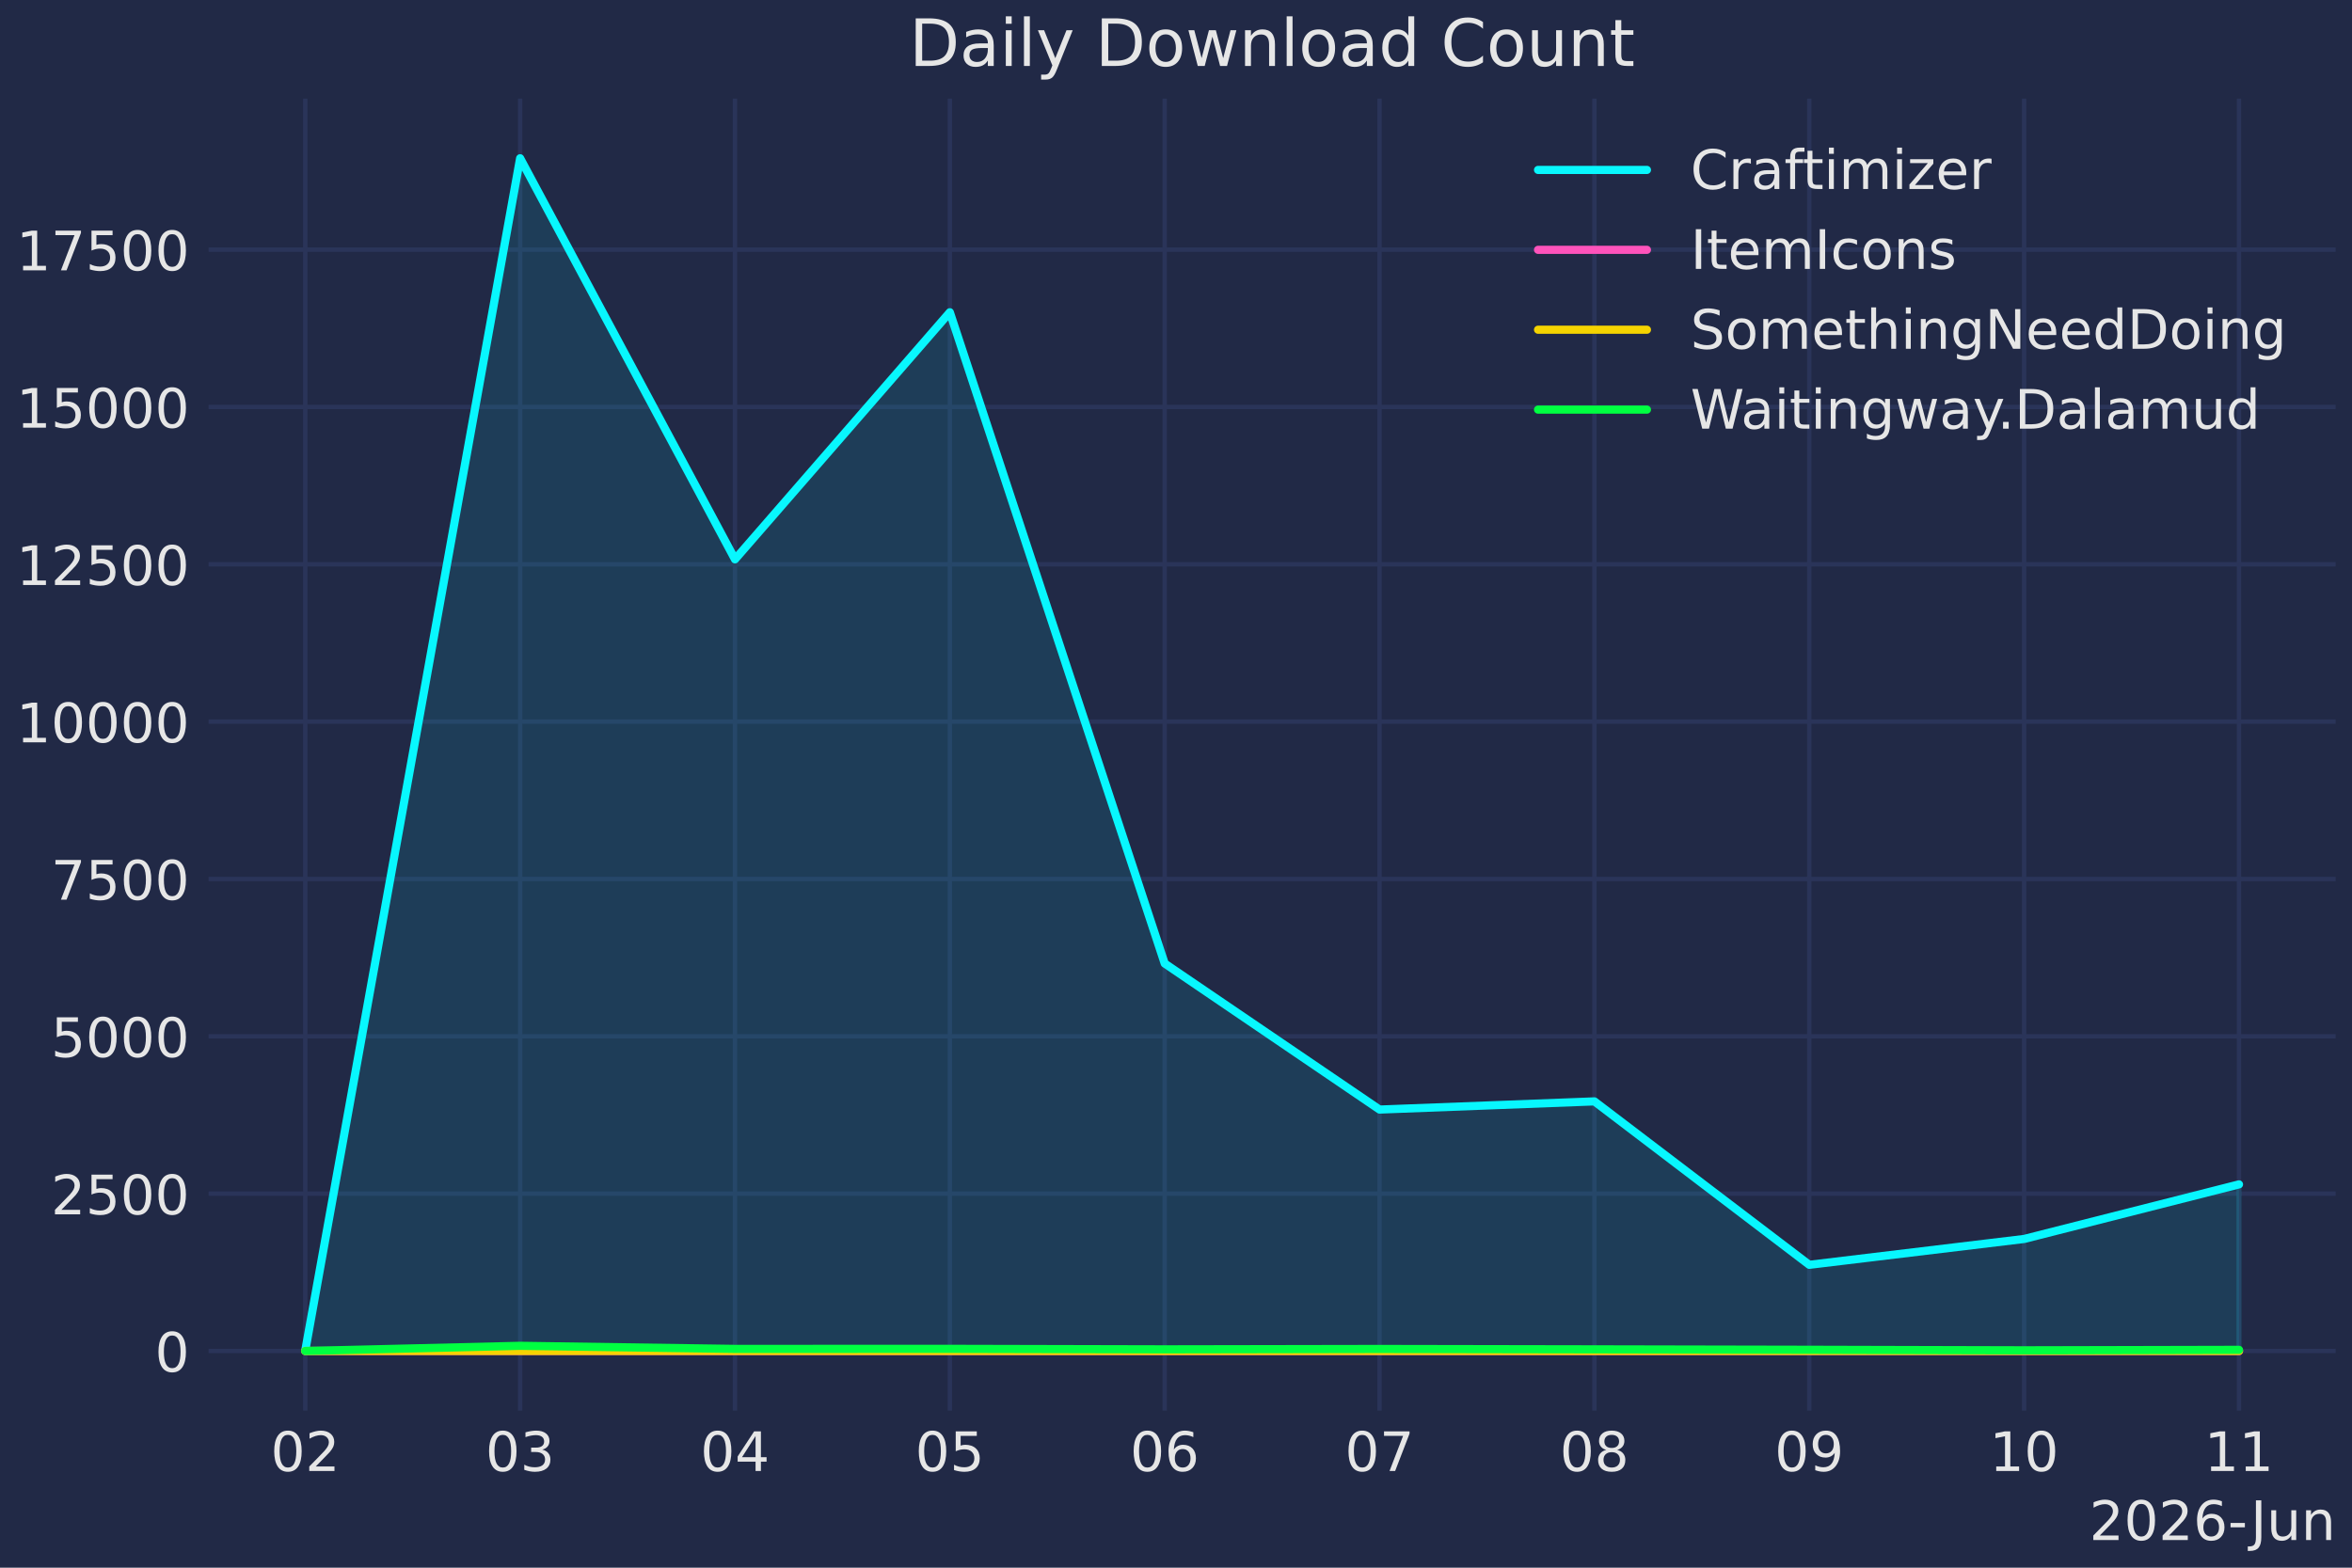
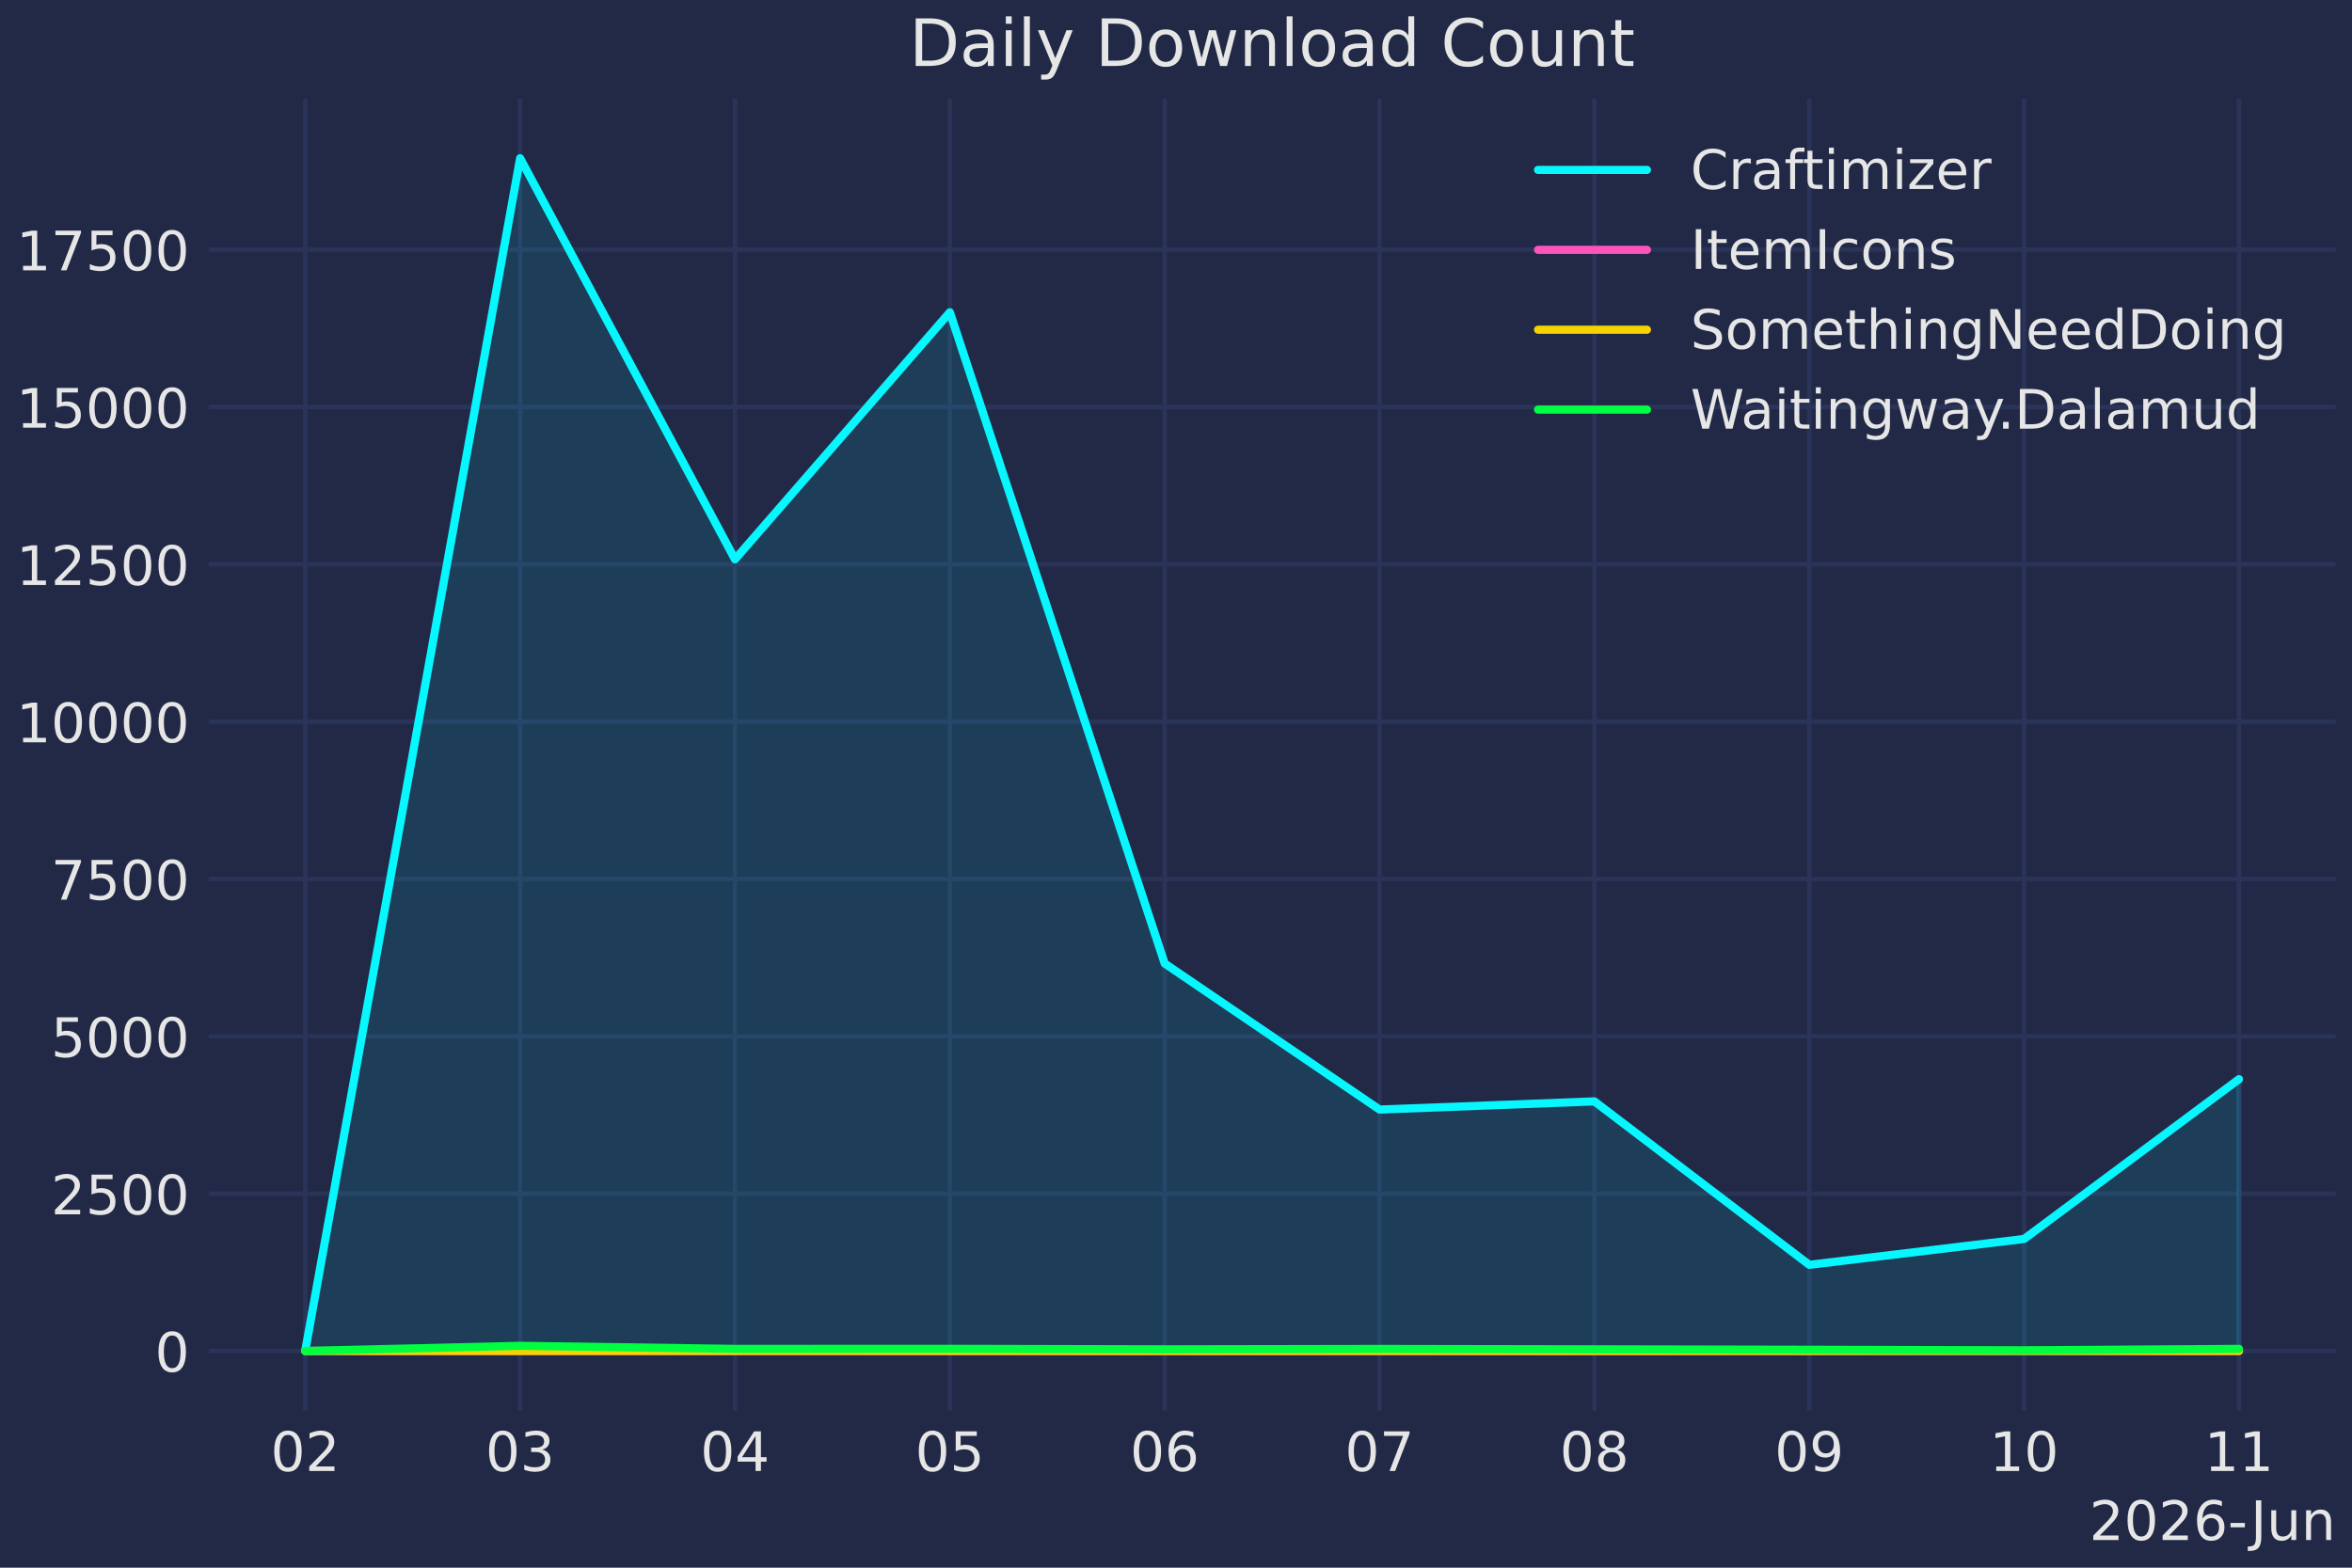
<svg xmlns="http://www.w3.org/2000/svg" xmlns:xlink="http://www.w3.org/1999/xlink" width="432pt" height="288pt" viewBox="0 0 432 288" version="1.1">
  <defs>
    <style type="text/css">*{stroke-linejoin: round; stroke-linecap: butt}</style>
  </defs>
  <g id="figure_1">
    <g id="patch_1">
      <path d="M 0 288  L 432 288  L 432 0  L 0 0  z " style="fill: #212946" />
    </g>
    <g id="axes_1">
      <g id="patch_2">
        <path d="M 38.313 259.144  L 429 259.144  L 429 18.118  L 38.313 18.118  z " style="fill: #212946" />
      </g>
      <g id="matplotlib.axis_1">
        <g id="xtick_1">
          <g id="line2d_1">
            <path d="M 56.071 259.144  L 56.071 18.118  " clip-path="url(#pc22333fd52)" style="fill: none; stroke: #2a3459; stroke-width: 0.8; stroke-linecap: round" />
          </g>
          <g id="line2d_2" />
          <g id="text_1">
            <g style="fill: #e6e6e6" transform="translate(49.70874 270.2419) scale(0.1 -0.1)">
              <defs>
                <path id="DejaVuSans-30" d="M 2034 4250  Q 1547 4250 1301 3770  Q 1056 3291 1056 2328  Q 1056 1369 1301 889  Q 1547 409 2034 409  Q 2525 409 2770 889  Q 3016 1369 3016 2328  Q 3016 3291 2770 3770  Q 2525 4250 2034 4250  z M 2034 4750  Q 2819 4750 3233 4129  Q 3647 3509 3647 2328  Q 3647 1150 3233 529  Q 2819 -91 2034 -91  Q 1250 -91 836 529  Q 422 1150 422 2328  Q 422 3509 836 4129  Q 1250 4750 2034 4750  z " transform="scale(0.015625)" />
                <path id="DejaVuSans-32" d="M 1228 531  L 3431 531  L 3431 0  L 469 0  L 469 531  Q 828 903 1448 1529  Q 2069 2156 2228 2338  Q 2531 2678 2651 2914  Q 2772 3150 2772 3378  Q 2772 3750 2511 3984  Q 2250 4219 1831 4219  Q 1534 4219 1204 4116  Q 875 4013 500 3803  L 500 4441  Q 881 4594 1212 4672  Q 1544 4750 1819 4750  Q 2544 4750 2975 4387  Q 3406 4025 3406 3419  Q 3406 3131 3298 2873  Q 3191 2616 2906 2266  Q 2828 2175 2409 1742  Q 1991 1309 1228 531  z " transform="scale(0.015625)" />
              </defs>
              <use xlink:href="#DejaVuSans-30" />
              <use xlink:href="#DejaVuSans-32" transform="translate(63.62305 0)" />
            </g>
          </g>
        </g>
        <g id="xtick_2">
          <g id="line2d_3">
            <path d="M 95.535 259.144  L 95.535 18.118  " clip-path="url(#pc22333fd52)" style="fill: none; stroke: #2a3459; stroke-width: 0.8; stroke-linecap: round" />
          </g>
          <g id="line2d_4" />
          <g id="text_2">
            <g style="fill: #e6e6e6" transform="translate(89.17208 270.2419) scale(0.1 -0.1)">
              <defs>
                <path id="DejaVuSans-33" d="M 2597 2516  Q 3050 2419 3304 2112  Q 3559 1806 3559 1356  Q 3559 666 3084 287  Q 2609 -91 1734 -91  Q 1441 -91 1130 -33  Q 819 25 488 141  L 488 750  Q 750 597 1062 519  Q 1375 441 1716 441  Q 2309 441 2620 675  Q 2931 909 2931 1356  Q 2931 1769 2642 2001  Q 2353 2234 1838 2234  L 1294 2234  L 1294 2753  L 1863 2753  Q 2328 2753 2575 2939  Q 2822 3125 2822 3475  Q 2822 3834 2567 4026  Q 2313 4219 1838 4219  Q 1578 4219 1281 4162  Q 984 4106 628 3988  L 628 4550  Q 988 4650 1302 4700  Q 1616 4750 1894 4750  Q 2613 4750 3031 4423  Q 3450 4097 3450 3541  Q 3450 3153 3228 2886  Q 3006 2619 2597 2516  z " transform="scale(0.015625)" />
              </defs>
              <use xlink:href="#DejaVuSans-30" />
              <use xlink:href="#DejaVuSans-33" transform="translate(63.62305 0)" />
            </g>
          </g>
        </g>
        <g id="xtick_3">
          <g id="line2d_5">
            <path d="M 134.998 259.144  L 134.998 18.118  " clip-path="url(#pc22333fd52)" style="fill: none; stroke: #2a3459; stroke-width: 0.8; stroke-linecap: round" />
          </g>
          <g id="line2d_6" />
          <g id="text_3">
            <g style="fill: #e6e6e6" transform="translate(128.6354 270.2419) scale(0.1 -0.1)">
              <defs>
                <path id="DejaVuSans-34" d="M 2419 4116  L 825 1625  L 2419 1625  L 2419 4116  z M 2253 4666  L 3047 4666  L 3047 1625  L 3713 1625  L 3713 1100  L 3047 1100  L 3047 0  L 2419 0  L 2419 1100  L 313 1100  L 313 1709  L 2253 4666  z " transform="scale(0.015625)" />
              </defs>
              <use xlink:href="#DejaVuSans-30" />
              <use xlink:href="#DejaVuSans-34" transform="translate(63.62305 0)" />
            </g>
          </g>
        </g>
        <g id="xtick_4">
          <g id="line2d_7">
            <path d="M 174.461 259.144  L 174.461 18.118  " clip-path="url(#pc22333fd52)" style="fill: none; stroke: #2a3459; stroke-width: 0.8; stroke-linecap: round" />
          </g>
          <g id="line2d_8" />
          <g id="text_4">
            <g style="fill: #e6e6e6" transform="translate(168.0987 270.2419) scale(0.1 -0.1)">
              <defs>
                <path id="DejaVuSans-35" d="M 691 4666  L 3169 4666  L 3169 4134  L 1269 4134  L 1269 2991  Q 1406 3038 1543 3061  Q 1681 3084 1819 3084  Q 2600 3084 3056 2656  Q 3513 2228 3513 1497  Q 3513 744 3044 326  Q 2575 -91 1722 -91  Q 1428 -91 1123 -41  Q 819 9 494 109  L 494 744  Q 775 591 1075 516  Q 1375 441 1709 441  Q 2250 441 2565 725  Q 2881 1009 2881 1497  Q 2881 1984 2565 2268  Q 2250 2553 1709 2553  Q 1456 2553 1204 2497  Q 953 2441 691 2322  L 691 4666  z " transform="scale(0.015625)" />
              </defs>
              <use xlink:href="#DejaVuSans-30" />
              <use xlink:href="#DejaVuSans-35" transform="translate(63.62305 0)" />
            </g>
          </g>
        </g>
        <g id="xtick_5">
          <g id="line2d_9">
            <path d="M 213.925 259.144  L 213.925 18.118  " clip-path="url(#pc22333fd52)" style="fill: none; stroke: #2a3459; stroke-width: 0.8; stroke-linecap: round" />
          </g>
          <g id="line2d_10" />
          <g id="text_5">
            <g style="fill: #e6e6e6" transform="translate(207.5621 270.2419) scale(0.1 -0.1)">
              <defs>
                <path id="DejaVuSans-36" d="M 2113 2584  Q 1688 2584 1439 2293  Q 1191 2003 1191 1497  Q 1191 994 1439 701  Q 1688 409 2113 409  Q 2538 409 2786 701  Q 3034 994 3034 1497  Q 3034 2003 2786 2293  Q 2538 2584 2113 2584  z M 3366 4563  L 3366 3988  Q 3128 4100 2886 4159  Q 2644 4219 2406 4219  Q 1781 4219 1451 3797  Q 1122 3375 1075 2522  Q 1259 2794 1537 2939  Q 1816 3084 2150 3084  Q 2853 3084 3261 2657  Q 3669 2231 3669 1497  Q 3669 778 3244 343  Q 2819 -91 2113 -91  Q 1303 -91 875 529  Q 447 1150 447 2328  Q 447 3434 972 4092  Q 1497 4750 2381 4750  Q 2619 4750 2861 4703  Q 3103 4656 3366 4563  z " transform="scale(0.015625)" />
              </defs>
              <use xlink:href="#DejaVuSans-30" />
              <use xlink:href="#DejaVuSans-36" transform="translate(63.62305 0)" />
            </g>
          </g>
        </g>
        <g id="xtick_6">
          <g id="line2d_11">
            <path d="M 253.388 259.144  L 253.388 18.118  " clip-path="url(#pc22333fd52)" style="fill: none; stroke: #2a3459; stroke-width: 0.8; stroke-linecap: round" />
          </g>
          <g id="line2d_12" />
          <g id="text_6">
            <g style="fill: #e6e6e6" transform="translate(247.0254 270.2419) scale(0.1 -0.1)">
              <defs>
                <path id="DejaVuSans-37" d="M 525 4666  L 3525 4666  L 3525 4397  L 1831 0  L 1172 0  L 2766 4134  L 525 4134  L 525 4666  z " transform="scale(0.015625)" />
              </defs>
              <use xlink:href="#DejaVuSans-30" />
              <use xlink:href="#DejaVuSans-37" transform="translate(63.62305 0)" />
            </g>
          </g>
        </g>
        <g id="xtick_7">
          <g id="line2d_13">
            <path d="M 292.851 259.144  L 292.851 18.118  " clip-path="url(#pc22333fd52)" style="fill: none; stroke: #2a3459; stroke-width: 0.8; stroke-linecap: round" />
          </g>
          <g id="line2d_14" />
          <g id="text_7">
            <g style="fill: #e6e6e6" transform="translate(286.4888 270.2419) scale(0.1 -0.1)">
              <defs>
                <path id="DejaVuSans-38" d="M 2034 2216  Q 1584 2216 1326 1975  Q 1069 1734 1069 1313  Q 1069 891 1326 650  Q 1584 409 2034 409  Q 2484 409 2743 651  Q 3003 894 3003 1313  Q 3003 1734 2745 1975  Q 2488 2216 2034 2216  z M 1403 2484  Q 997 2584 770 2862  Q 544 3141 544 3541  Q 544 4100 942 4425  Q 1341 4750 2034 4750  Q 2731 4750 3128 4425  Q 3525 4100 3525 3541  Q 3525 3141 3298 2862  Q 3072 2584 2669 2484  Q 3125 2378 3379 2068  Q 3634 1759 3634 1313  Q 3634 634 3220 271  Q 2806 -91 2034 -91  Q 1263 -91 848 271  Q 434 634 434 1313  Q 434 1759 690 2068  Q 947 2378 1403 2484  z M 1172 3481  Q 1172 3119 1398 2916  Q 1625 2713 2034 2713  Q 2441 2713 2670 2916  Q 2900 3119 2900 3481  Q 2900 3844 2670 4047  Q 2441 4250 2034 4250  Q 1625 4250 1398 4047  Q 1172 3844 1172 3481  z " transform="scale(0.015625)" />
              </defs>
              <use xlink:href="#DejaVuSans-30" />
              <use xlink:href="#DejaVuSans-38" transform="translate(63.62305 0)" />
            </g>
          </g>
        </g>
        <g id="xtick_8">
          <g id="line2d_15">
            <path d="M 332.315 259.144  L 332.315 18.118  " clip-path="url(#pc22333fd52)" style="fill: none; stroke: #2a3459; stroke-width: 0.8; stroke-linecap: round" />
          </g>
          <g id="line2d_16" />
          <g id="text_8">
            <g style="fill: #e6e6e6" transform="translate(325.9521 270.2419) scale(0.1 -0.1)">
              <defs>
                <path id="DejaVuSans-39" d="M 703 97  L 703 672  Q 941 559 1184 500  Q 1428 441 1663 441  Q 2288 441 2617 861  Q 2947 1281 2994 2138  Q 2813 1869 2534 1725  Q 2256 1581 1919 1581  Q 1219 1581 811 2004  Q 403 2428 403 3163  Q 403 3881 828 4315  Q 1253 4750 1959 4750  Q 2769 4750 3195 4129  Q 3622 3509 3622 2328  Q 3622 1225 3098 567  Q 2575 -91 1691 -91  Q 1453 -91 1209 -44  Q 966 3 703 97  z M 1959 2075  Q 2384 2075 2632 2365  Q 2881 2656 2881 3163  Q 2881 3666 2632 3958  Q 2384 4250 1959 4250  Q 1534 4250 1286 3958  Q 1038 3666 1038 3163  Q 1038 2656 1286 2365  Q 1534 2075 1959 2075  z " transform="scale(0.015625)" />
              </defs>
              <use xlink:href="#DejaVuSans-30" />
              <use xlink:href="#DejaVuSans-39" transform="translate(63.62305 0)" />
            </g>
          </g>
        </g>
        <g id="xtick_9">
          <g id="line2d_17">
            <path d="M 371.778 259.144  L 371.778 18.118  " clip-path="url(#pc22333fd52)" style="fill: none; stroke: #2a3459; stroke-width: 0.8; stroke-linecap: round" />
          </g>
          <g id="line2d_18" />
          <g id="text_9">
            <g style="fill: #e6e6e6" transform="translate(365.4154 270.2419) scale(0.1 -0.1)">
              <defs>
                <path id="DejaVuSans-31" d="M 794 531  L 1825 531  L 1825 4091  L 703 3866  L 703 4441  L 1819 4666  L 2450 4666  L 2450 531  L 3481 531  L 3481 0  L 794 0  L 794 531  z " transform="scale(0.015625)" />
              </defs>
              <use xlink:href="#DejaVuSans-31" />
              <use xlink:href="#DejaVuSans-30" transform="translate(63.62305 0)" />
            </g>
          </g>
        </g>
        <g id="xtick_10">
          <g id="line2d_19">
            <path d="M 411.241 259.144  L 411.241 18.118  " clip-path="url(#pc22333fd52)" style="fill: none; stroke: #2a3459; stroke-width: 0.8; stroke-linecap: round" />
          </g>
          <g id="line2d_20" />
          <g id="text_10">
            <g style="fill: #e6e6e6" transform="translate(404.8788 270.2419) scale(0.1 -0.1)">
              <use xlink:href="#DejaVuSans-31" />
              <use xlink:href="#DejaVuSans-31" transform="translate(63.62305 0)" />
            </g>
          </g>
        </g>
        <g id="text_11">
          <g style="fill: #e6e6e6" transform="translate(383.7544 282.9201) scale(0.1 -0.1)">
            <defs>
              <path id="DejaVuSans-2d" d="M 313 2009  L 1997 2009  L 1997 1497  L 313 1497  L 313 2009  z " transform="scale(0.015625)" />
              <path id="DejaVuSans-4a" d="M 628 4666  L 1259 4666  L 1259 325  Q 1259 -519 939 -900  Q 619 -1281 -91 -1281  L -331 -1281  L -331 -750  L -134 -750  Q 284 -750 456 -515  Q 628 -281 628 325  L 628 4666  z " transform="scale(0.015625)" />
              <path id="DejaVuSans-75" d="M 544 1381  L 544 3500  L 1119 3500  L 1119 1403  Q 1119 906 1312 657  Q 1506 409 1894 409  Q 2359 409 2629 706  Q 2900 1003 2900 1516  L 2900 3500  L 3475 3500  L 3475 0  L 2900 0  L 2900 538  Q 2691 219 2414 64  Q 2138 -91 1772 -91  Q 1169 -91 856 284  Q 544 659 544 1381  z M 1991 3584  L 1991 3584  z " transform="scale(0.015625)" />
              <path id="DejaVuSans-6e" d="M 3513 2113  L 3513 0  L 2938 0  L 2938 2094  Q 2938 2591 2744 2837  Q 2550 3084 2163 3084  Q 1697 3084 1428 2787  Q 1159 2491 1159 1978  L 1159 0  L 581 0  L 581 3500  L 1159 3500  L 1159 2956  Q 1366 3272 1645 3428  Q 1925 3584 2291 3584  Q 2894 3584 3203 3211  Q 3513 2838 3513 2113  z " transform="scale(0.015625)" />
            </defs>
            <use xlink:href="#DejaVuSans-32" />
            <use xlink:href="#DejaVuSans-30" transform="translate(63.62305 0)" />
            <use xlink:href="#DejaVuSans-32" transform="translate(127.2461 0)" />
            <use xlink:href="#DejaVuSans-36" transform="translate(190.8691 0)" />
            <use xlink:href="#DejaVuSans-2d" transform="translate(254.4922 0)" />
            <use xlink:href="#DejaVuSans-4a" transform="translate(296.2012 0)" />
            <use xlink:href="#DejaVuSans-75" transform="translate(325.6934 0)" />
            <use xlink:href="#DejaVuSans-6e" transform="translate(389.0723 0)" />
          </g>
        </g>
      </g>
      <g id="matplotlib.axis_2">
        <g id="ytick_1">
          <g id="line2d_21">
            <path d="M 38.313 248.188  L 429 248.188  " clip-path="url(#pc22333fd52)" style="fill: none; stroke: #2a3459; stroke-width: 0.8; stroke-linecap: round" />
          </g>
          <g id="line2d_22" />
          <g id="text_12">
            <g style="fill: #e6e6e6" transform="translate(28.45024 251.987) scale(0.1 -0.1)">
              <use xlink:href="#DejaVuSans-30" />
            </g>
          </g>
        </g>
        <g id="ytick_2">
          <g id="line2d_23">
            <path d="M 38.313 219.284  L 429 219.284  " clip-path="url(#pc22333fd52)" style="fill: none; stroke: #2a3459; stroke-width: 0.8; stroke-linecap: round" />
          </g>
          <g id="line2d_24" />
          <g id="text_13">
            <g style="fill: #e6e6e6" transform="translate(9.36274 223.0833) scale(0.1 -0.1)">
              <use xlink:href="#DejaVuSans-32" />
              <use xlink:href="#DejaVuSans-35" transform="translate(63.62305 0)" />
              <use xlink:href="#DejaVuSans-30" transform="translate(127.2461 0)" />
              <use xlink:href="#DejaVuSans-30" transform="translate(190.8691 0)" />
            </g>
          </g>
        </g>
        <g id="ytick_3">
          <g id="line2d_25">
            <path d="M 38.313 190.38  L 429 190.38  " clip-path="url(#pc22333fd52)" style="fill: none; stroke: #2a3459; stroke-width: 0.8; stroke-linecap: round" />
          </g>
          <g id="line2d_26" />
          <g id="text_14">
            <g style="fill: #e6e6e6" transform="translate(9.36274 194.1795) scale(0.1 -0.1)">
              <use xlink:href="#DejaVuSans-35" />
              <use xlink:href="#DejaVuSans-30" transform="translate(63.62305 0)" />
              <use xlink:href="#DejaVuSans-30" transform="translate(127.2461 0)" />
              <use xlink:href="#DejaVuSans-30" transform="translate(190.8691 0)" />
            </g>
          </g>
        </g>
        <g id="ytick_4">
          <g id="line2d_27">
            <path d="M 38.313 161.476  L 429 161.476  " clip-path="url(#pc22333fd52)" style="fill: none; stroke: #2a3459; stroke-width: 0.8; stroke-linecap: round" />
          </g>
          <g id="line2d_28" />
          <g id="text_15">
            <g style="fill: #e6e6e6" transform="translate(9.36274 165.2757) scale(0.1 -0.1)">
              <use xlink:href="#DejaVuSans-37" />
              <use xlink:href="#DejaVuSans-35" transform="translate(63.62305 0)" />
              <use xlink:href="#DejaVuSans-30" transform="translate(127.2461 0)" />
              <use xlink:href="#DejaVuSans-30" transform="translate(190.8691 0)" />
            </g>
          </g>
        </g>
        <g id="ytick_5">
          <g id="line2d_29">
            <path d="M 38.313 132.573  L 429 132.573  " clip-path="url(#pc22333fd52)" style="fill: none; stroke: #2a3459; stroke-width: 0.8; stroke-linecap: round" />
          </g>
          <g id="line2d_30" />
          <g id="text_16">
            <g style="fill: #e6e6e6" transform="translate(3.00024 136.3719) scale(0.1 -0.1)">
              <use xlink:href="#DejaVuSans-31" />
              <use xlink:href="#DejaVuSans-30" transform="translate(63.62305 0)" />
              <use xlink:href="#DejaVuSans-30" transform="translate(127.2461 0)" />
              <use xlink:href="#DejaVuSans-30" transform="translate(190.8691 0)" />
              <use xlink:href="#DejaVuSans-30" transform="translate(254.4922 0)" />
            </g>
          </g>
        </g>
        <g id="ytick_6">
          <g id="line2d_31">
            <path d="M 38.313 103.669  L 429 103.669  " clip-path="url(#pc22333fd52)" style="fill: none; stroke: #2a3459; stroke-width: 0.8; stroke-linecap: round" />
          </g>
          <g id="line2d_32" />
          <g id="text_17">
            <g style="fill: #e6e6e6" transform="translate(3.00024 107.4681) scale(0.1 -0.1)">
              <use xlink:href="#DejaVuSans-31" />
              <use xlink:href="#DejaVuSans-32" transform="translate(63.62305 0)" />
              <use xlink:href="#DejaVuSans-35" transform="translate(127.2461 0)" />
              <use xlink:href="#DejaVuSans-30" transform="translate(190.8691 0)" />
              <use xlink:href="#DejaVuSans-30" transform="translate(254.4922 0)" />
            </g>
          </g>
        </g>
        <g id="ytick_7">
          <g id="line2d_33">
            <path d="M 38.313 74.765  L 429 74.765  " clip-path="url(#pc22333fd52)" style="fill: none; stroke: #2a3459; stroke-width: 0.8; stroke-linecap: round" />
          </g>
          <g id="line2d_34" />
          <g id="text_18">
            <g style="fill: #e6e6e6" transform="translate(3.00024 78.56437) scale(0.1 -0.1)">
              <use xlink:href="#DejaVuSans-31" />
              <use xlink:href="#DejaVuSans-35" transform="translate(63.62305 0)" />
              <use xlink:href="#DejaVuSans-30" transform="translate(127.2461 0)" />
              <use xlink:href="#DejaVuSans-30" transform="translate(190.8691 0)" />
              <use xlink:href="#DejaVuSans-30" transform="translate(254.4922 0)" />
            </g>
          </g>
        </g>
        <g id="ytick_8">
          <g id="line2d_35">
            <path d="M 38.313 45.861  L 429 45.861  " clip-path="url(#pc22333fd52)" style="fill: none; stroke: #2a3459; stroke-width: 0.8; stroke-linecap: round" />
          </g>
          <g id="line2d_36" />
          <g id="text_19">
            <g style="fill: #e6e6e6" transform="translate(3.00024 49.66059) scale(0.1 -0.1)">
              <use xlink:href="#DejaVuSans-31" />
              <use xlink:href="#DejaVuSans-37" transform="translate(63.62305 0)" />
              <use xlink:href="#DejaVuSans-35" transform="translate(127.2461 0)" />
              <use xlink:href="#DejaVuSans-30" transform="translate(190.8691 0)" />
              <use xlink:href="#DejaVuSans-30" transform="translate(254.4922 0)" />
            </g>
          </g>
        </g>
      </g>
      <g id="FillBetweenPolyCollection_1">
        <defs>
-           <path id="m5503ad4de9" d="M 56.071 -39.812  L 56.071 -39.893  L 95.535 -258.926  L 134.998 -185.244  L 174.461 -230.635  L 213.925 -110.996  L 253.388 -84.162  L 292.851 -85.665  L 332.315 -55.64  L 371.778 -60.392  L 411.241 -70.415  L 411.241 -39.812  L 411.241 -39.812  L 371.778 -39.812  L 332.315 -39.812  L 292.851 -39.812  L 253.388 -39.812  L 213.925 -39.812  L 174.461 -39.812  L 134.998 -39.812  L 95.535 -39.812  L 56.071 -39.812  z " style="stroke: #08f7fe; stroke-opacity: 0.1" />
+           <path id="mf032580e00" d="M 56.071 -39.812  L 56.071 -39.893  L 95.535 -258.926  L 134.998 -185.244  L 174.461 -230.635  L 213.925 -110.996  L 253.388 -84.162  L 292.851 -85.665  L 332.315 -55.64  L 371.778 -60.392  L 411.241 -89.746  L 411.241 -39.812  L 411.241 -39.812  L 371.778 -39.812  L 332.315 -39.812  L 292.851 -39.812  L 253.388 -39.812  L 213.925 -39.812  L 174.461 -39.812  L 134.998 -39.812  L 95.535 -39.812  L 56.071 -39.812  z " style="stroke: #08f7fe; stroke-opacity: 0.1" />
        </defs>
        <g clip-path="url(#pc22333fd52)">
-           <use xlink:href="#m5503ad4de9" x="0" y="288" style="fill: #08f7fe; fill-opacity: 0.1; stroke: #08f7fe; stroke-opacity: 0.1" />
+           <use xlink:href="#mf032580e00" x="0" y="288" style="fill: #08f7fe; fill-opacity: 0.1; stroke: #08f7fe; stroke-opacity: 0.1" />
        </g>
      </g>
      <g id="FillBetweenPolyCollection_2">
        <defs>
          <path id="me34f52e682" d="M 56.071 -39.812  L 56.071 -39.812  L 95.535 -39.812  L 134.998 -39.812  L 174.461 -39.812  L 213.925 -39.812  L 253.388 -39.812  L 292.851 -39.812  L 332.315 -39.812  L 371.778 -39.812  L 411.241 -39.812  L 411.241 -39.812  L 411.241 -39.812  L 371.778 -39.812  L 332.315 -39.812  L 292.851 -39.812  L 253.388 -39.812  L 213.925 -39.812  L 174.461 -39.812  L 134.998 -39.812  L 95.535 -39.812  L 56.071 -39.812  z " style="stroke: #fe53bb; stroke-opacity: 0.1" />
        </defs>
        <g clip-path="url(#pc22333fd52)">
          <use xlink:href="#me34f52e682" x="0" y="288" style="fill: #fe53bb; fill-opacity: 0.1; stroke: #fe53bb; stroke-opacity: 0.1" />
        </g>
      </g>
      <g id="FillBetweenPolyCollection_3">
        <defs>
          <path id="m6f2feebcde" d="M 56.071 -39.812  L 56.071 -39.812  L 95.535 -39.812  L 134.998 -39.812  L 174.461 -39.812  L 213.925 -39.812  L 253.388 -39.812  L 292.851 -39.812  L 332.315 -39.812  L 371.778 -39.812  L 411.241 -39.812  L 411.241 -39.812  L 411.241 -39.812  L 371.778 -39.812  L 332.315 -39.812  L 292.851 -39.812  L 253.388 -39.812  L 213.925 -39.812  L 174.461 -39.812  L 134.998 -39.812  L 95.535 -39.812  L 56.071 -39.812  z " style="stroke: #f5d300; stroke-opacity: 0.1" />
        </defs>
        <g clip-path="url(#pc22333fd52)">
          <use xlink:href="#m6f2feebcde" x="0" y="288" style="fill: #f5d300; fill-opacity: 0.1; stroke: #f5d300; stroke-opacity: 0.1" />
        </g>
      </g>
      <g id="FillBetweenPolyCollection_4">
        <defs>
-           <path id="m5cf40da6b3" d="M 56.071 -39.812  L 56.071 -39.812  L 95.535 -40.76  L 134.998 -40.194  L 174.461 -40.205  L 213.925 -40.113  L 253.388 -40.182  L 292.851 -40.113  L 332.315 -40.032  L 371.778 -39.928  L 411.241 -40.02  L 411.241 -39.812  L 411.241 -39.812  L 371.778 -39.812  L 332.315 -39.812  L 292.851 -39.812  L 253.388 -39.812  L 213.925 -39.812  L 174.461 -39.812  L 134.998 -39.812  L 95.535 -39.812  L 56.071 -39.812  z " style="stroke: #00ff41; stroke-opacity: 0.1" />
+           <path id="m490c491c48" d="M 56.071 -39.812  L 56.071 -39.812  L 95.535 -40.76  L 134.998 -40.194  L 174.461 -40.205  L 213.925 -40.113  L 253.388 -40.182  L 292.851 -40.113  L 332.315 -40.032  L 371.778 -39.928  L 411.241 -40.194  L 411.241 -39.812  L 411.241 -39.812  L 371.778 -39.812  L 332.315 -39.812  L 292.851 -39.812  L 253.388 -39.812  L 213.925 -39.812  L 174.461 -39.812  L 134.998 -39.812  L 95.535 -39.812  L 56.071 -39.812  z " style="stroke: #00ff41; stroke-opacity: 0.1" />
        </defs>
        <g clip-path="url(#pc22333fd52)">
-           <use xlink:href="#m5cf40da6b3" x="0" y="288" style="fill: #00ff41; fill-opacity: 0.1; stroke: #00ff41; stroke-opacity: 0.1" />
+           <use xlink:href="#m490c491c48" x="0" y="288" style="fill: #00ff41; fill-opacity: 0.1; stroke: #00ff41; stroke-opacity: 0.1" />
        </g>
      </g>
      <g id="line2d_37">
-         <path d="M 56.071 248.107  L 95.535 29.074  L 134.998 102.756  L 174.461 57.365  L 213.925 177.004  L 253.388 203.838  L 292.851 202.335  L 332.315 232.36  L 371.778 227.608  L 411.241 217.584  " clip-path="url(#pc22333fd52)" style="fill: none; stroke: #08f7fe; stroke-width: 1.5; stroke-linecap: round" />
+         <path d="M 56.071 248.107  L 95.535 29.074  L 134.998 102.756  L 174.461 57.365  L 213.925 177.004  L 253.388 203.838  L 292.851 202.335  L 332.315 232.36  L 371.778 227.608  L 411.241 198.254  " clip-path="url(#pc22333fd52)" style="fill: none; stroke: #08f7fe; stroke-width: 1.5; stroke-linecap: round" />
      </g>
      <g id="line2d_38">
        <path d="M 56.071 248.188  L 95.535 248.188  L 134.998 248.188  L 174.461 248.188  L 213.925 248.188  L 253.388 248.188  L 292.851 248.188  L 332.315 248.188  L 371.778 248.188  L 411.241 248.188  " clip-path="url(#pc22333fd52)" style="fill: none; stroke: #fe53bb; stroke-width: 1.5; stroke-linecap: round" />
      </g>
      <g id="line2d_39">
        <path d="M 56.071 248.188  L 95.535 248.188  L 134.998 248.188  L 174.461 248.188  L 213.925 248.188  L 253.388 248.188  L 292.851 248.188  L 332.315 248.188  L 371.778 248.188  L 411.241 248.188  " clip-path="url(#pc22333fd52)" style="fill: none; stroke: #f5d300; stroke-width: 1.5; stroke-linecap: round" />
      </g>
      <g id="line2d_40">
-         <path d="M 56.071 248.188  L 95.535 247.24  L 134.998 247.806  L 174.461 247.795  L 213.925 247.887  L 253.388 247.818  L 292.851 247.887  L 332.315 247.968  L 371.778 248.072  L 411.241 247.98  " clip-path="url(#pc22333fd52)" style="fill: none; stroke: #00ff41; stroke-width: 1.5; stroke-linecap: round" />
+         <path d="M 56.071 248.188  L 95.535 247.24  L 134.998 247.806  L 174.461 247.795  L 213.925 247.887  L 253.388 247.818  L 292.851 247.887  L 332.315 247.968  L 371.778 248.072  L 411.241 247.806  " clip-path="url(#pc22333fd52)" style="fill: none; stroke: #00ff41; stroke-width: 1.5; stroke-linecap: round" />
      </g>
      <g id="patch_3">
        <path d="M 38.313 259.144  L 38.313 18.118  " style="fill: none" />
      </g>
      <g id="patch_4">
        <path d="M 429 259.144  L 429 18.118  " style="fill: none" />
      </g>
      <g id="patch_5">
        <path d="M 38.313 259.144  L 429 259.144  " style="fill: none" />
      </g>
      <g id="patch_6">
        <path d="M 38.313 18.118  L 429 18.118  " style="fill: none" />
      </g>
      <g id="text_20">
        <g style="fill: #e6e6e6" transform="translate(167.0178 12.11837) scale(0.12 -0.12)">
          <defs>
            <path id="DejaVuSans-44" d="M 1259 4147  L 1259 519  L 2022 519  Q 2988 519 3436 956  Q 3884 1394 3884 2338  Q 3884 3275 3436 3711  Q 2988 4147 2022 4147  L 1259 4147  z M 628 4666  L 1925 4666  Q 3281 4666 3915 4102  Q 4550 3538 4550 2338  Q 4550 1131 3912 565  Q 3275 0 1925 0  L 628 0  L 628 4666  z " transform="scale(0.015625)" />
            <path id="DejaVuSans-61" d="M 2194 1759  Q 1497 1759 1228 1600  Q 959 1441 959 1056  Q 959 750 1161 570  Q 1363 391 1709 391  Q 2188 391 2477 730  Q 2766 1069 2766 1631  L 2766 1759  L 2194 1759  z M 3341 1997  L 3341 0  L 2766 0  L 2766 531  Q 2569 213 2275 61  Q 1981 -91 1556 -91  Q 1019 -91 701 211  Q 384 513 384 1019  Q 384 1609 779 1909  Q 1175 2209 1959 2209  L 2766 2209  L 2766 2266  Q 2766 2663 2505 2880  Q 2244 3097 1772 3097  Q 1472 3097 1187 3025  Q 903 2953 641 2809  L 641 3341  Q 956 3463 1253 3523  Q 1550 3584 1831 3584  Q 2591 3584 2966 3190  Q 3341 2797 3341 1997  z " transform="scale(0.015625)" />
            <path id="DejaVuSans-69" d="M 603 3500  L 1178 3500  L 1178 0  L 603 0  L 603 3500  z M 603 4863  L 1178 4863  L 1178 4134  L 603 4134  L 603 4863  z " transform="scale(0.015625)" />
            <path id="DejaVuSans-6c" d="M 603 4863  L 1178 4863  L 1178 0  L 603 0  L 603 4863  z " transform="scale(0.015625)" />
            <path id="DejaVuSans-79" d="M 2059 -325  Q 1816 -950 1584 -1140  Q 1353 -1331 966 -1331  L 506 -1331  L 506 -850  L 844 -850  Q 1081 -850 1212 -737  Q 1344 -625 1503 -206  L 1606 56  L 191 3500  L 800 3500  L 1894 763  L 2988 3500  L 3597 3500  L 2059 -325  z " transform="scale(0.015625)" />
            <path id="DejaVuSans-20" transform="scale(0.015625)" />
            <path id="DejaVuSans-6f" d="M 1959 3097  Q 1497 3097 1228 2736  Q 959 2375 959 1747  Q 959 1119 1226 758  Q 1494 397 1959 397  Q 2419 397 2687 759  Q 2956 1122 2956 1747  Q 2956 2369 2687 2733  Q 2419 3097 1959 3097  z M 1959 3584  Q 2709 3584 3137 3096  Q 3566 2609 3566 1747  Q 3566 888 3137 398  Q 2709 -91 1959 -91  Q 1206 -91 779 398  Q 353 888 353 1747  Q 353 2609 779 3096  Q 1206 3584 1959 3584  z " transform="scale(0.015625)" />
            <path id="DejaVuSans-77" d="M 269 3500  L 844 3500  L 1563 769  L 2278 3500  L 2956 3500  L 3675 769  L 4391 3500  L 4966 3500  L 4050 0  L 3372 0  L 2619 2869  L 1863 0  L 1184 0  L 269 3500  z " transform="scale(0.015625)" />
            <path id="DejaVuSans-64" d="M 2906 2969  L 2906 4863  L 3481 4863  L 3481 0  L 2906 0  L 2906 525  Q 2725 213 2448 61  Q 2172 -91 1784 -91  Q 1150 -91 751 415  Q 353 922 353 1747  Q 353 2572 751 3078  Q 1150 3584 1784 3584  Q 2172 3584 2448 3432  Q 2725 3281 2906 2969  z M 947 1747  Q 947 1113 1208 752  Q 1469 391 1925 391  Q 2381 391 2643 752  Q 2906 1113 2906 1747  Q 2906 2381 2643 2742  Q 2381 3103 1925 3103  Q 1469 3103 1208 2742  Q 947 2381 947 1747  z " transform="scale(0.015625)" />
            <path id="DejaVuSans-43" d="M 4122 4306  L 4122 3641  Q 3803 3938 3442 4084  Q 3081 4231 2675 4231  Q 1875 4231 1450 3742  Q 1025 3253 1025 2328  Q 1025 1406 1450 917  Q 1875 428 2675 428  Q 3081 428 3442 575  Q 3803 722 4122 1019  L 4122 359  Q 3791 134 3420 21  Q 3050 -91 2638 -91  Q 1578 -91 968 557  Q 359 1206 359 2328  Q 359 3453 968 4101  Q 1578 4750 2638 4750  Q 3056 4750 3426 4639  Q 3797 4528 4122 4306  z " transform="scale(0.015625)" />
            <path id="DejaVuSans-74" d="M 1172 4494  L 1172 3500  L 2356 3500  L 2356 3053  L 1172 3053  L 1172 1153  Q 1172 725 1289 603  Q 1406 481 1766 481  L 2356 481  L 2356 0  L 1766 0  Q 1100 0 847 248  Q 594 497 594 1153  L 594 3053  L 172 3053  L 172 3500  L 594 3500  L 594 4494  L 1172 4494  z " transform="scale(0.015625)" />
          </defs>
          <use xlink:href="#DejaVuSans-44" />
          <use xlink:href="#DejaVuSans-61" transform="translate(77.00195 0)" />
          <use xlink:href="#DejaVuSans-69" transform="translate(138.2812 0)" />
          <use xlink:href="#DejaVuSans-6c" transform="translate(166.0645 0)" />
          <use xlink:href="#DejaVuSans-79" transform="translate(193.8477 0)" />
          <use xlink:href="#DejaVuSans-20" transform="translate(253.0273 0)" />
          <use xlink:href="#DejaVuSans-44" transform="translate(284.8145 0)" />
          <use xlink:href="#DejaVuSans-6f" transform="translate(361.8164 0)" />
          <use xlink:href="#DejaVuSans-77" transform="translate(422.998 0)" />
          <use xlink:href="#DejaVuSans-6e" transform="translate(504.7852 0)" />
          <use xlink:href="#DejaVuSans-6c" transform="translate(568.1641 0)" />
          <use xlink:href="#DejaVuSans-6f" transform="translate(595.9473 0)" />
          <use xlink:href="#DejaVuSans-61" transform="translate(657.1289 0)" />
          <use xlink:href="#DejaVuSans-64" transform="translate(718.4082 0)" />
          <use xlink:href="#DejaVuSans-20" transform="translate(781.8848 0)" />
          <use xlink:href="#DejaVuSans-43" transform="translate(813.6719 0)" />
          <use xlink:href="#DejaVuSans-6f" transform="translate(883.4961 0)" />
          <use xlink:href="#DejaVuSans-75" transform="translate(944.6777 0)" />
          <use xlink:href="#DejaVuSans-6e" transform="translate(1008.057 0)" />
          <use xlink:href="#DejaVuSans-74" transform="translate(1071.436 0)" />
        </g>
      </g>
      <g id="legend_1">
        <g id="line2d_41">
          <path d="M 282.498 31.217  L 292.498 31.217  L 302.498 31.217  " style="fill: none; stroke: #08f7fe; stroke-width: 1.5; stroke-linecap: round" />
        </g>
        <g id="text_21">
          <g style="fill: #e6e6e6" transform="translate(310.4982 34.7168) scale(0.1 -0.1)">
            <defs>
              <path id="DejaVuSans-72" d="M 2631 2963  Q 2534 3019 2420 3045  Q 2306 3072 2169 3072  Q 1681 3072 1420 2755  Q 1159 2438 1159 1844  L 1159 0  L 581 0  L 581 3500  L 1159 3500  L 1159 2956  Q 1341 3275 1631 3429  Q 1922 3584 2338 3584  Q 2397 3584 2469 3576  Q 2541 3569 2628 3553  L 2631 2963  z " transform="scale(0.015625)" />
              <path id="DejaVuSans-66" d="M 2375 4863  L 2375 4384  L 1825 4384  Q 1516 4384 1395 4259  Q 1275 4134 1275 3809  L 1275 3500  L 2222 3500  L 2222 3053  L 1275 3053  L 1275 0  L 697 0  L 697 3053  L 147 3053  L 147 3500  L 697 3500  L 697 3744  Q 697 4328 969 4595  Q 1241 4863 1831 4863  L 2375 4863  z " transform="scale(0.015625)" />
              <path id="DejaVuSans-6d" d="M 3328 2828  Q 3544 3216 3844 3400  Q 4144 3584 4550 3584  Q 5097 3584 5394 3201  Q 5691 2819 5691 2113  L 5691 0  L 5113 0  L 5113 2094  Q 5113 2597 4934 2840  Q 4756 3084 4391 3084  Q 3944 3084 3684 2787  Q 3425 2491 3425 1978  L 3425 0  L 2847 0  L 2847 2094  Q 2847 2600 2669 2842  Q 2491 3084 2119 3084  Q 1678 3084 1418 2786  Q 1159 2488 1159 1978  L 1159 0  L 581 0  L 581 3500  L 1159 3500  L 1159 2956  Q 1356 3278 1631 3431  Q 1906 3584 2284 3584  Q 2666 3584 2933 3390  Q 3200 3197 3328 2828  z " transform="scale(0.015625)" />
              <path id="DejaVuSans-7a" d="M 353 3500  L 3084 3500  L 3084 2975  L 922 459  L 3084 459  L 3084 0  L 275 0  L 275 525  L 2438 3041  L 353 3041  L 353 3500  z " transform="scale(0.015625)" />
              <path id="DejaVuSans-65" d="M 3597 1894  L 3597 1613  L 953 1613  Q 991 1019 1311 708  Q 1631 397 2203 397  Q 2534 397 2845 478  Q 3156 559 3463 722  L 3463 178  Q 3153 47 2828 -22  Q 2503 -91 2169 -91  Q 1331 -91 842 396  Q 353 884 353 1716  Q 353 2575 817 3079  Q 1281 3584 2069 3584  Q 2775 3584 3186 3129  Q 3597 2675 3597 1894  z M 3022 2063  Q 3016 2534 2758 2815  Q 2500 3097 2075 3097  Q 1594 3097 1305 2825  Q 1016 2553 972 2059  L 3022 2063  z " transform="scale(0.015625)" />
            </defs>
            <use xlink:href="#DejaVuSans-43" />
            <use xlink:href="#DejaVuSans-72" transform="translate(69.82422 0)" />
            <use xlink:href="#DejaVuSans-61" transform="translate(110.9375 0)" />
            <use xlink:href="#DejaVuSans-66" transform="translate(172.2168 0)" />
            <use xlink:href="#DejaVuSans-74" transform="translate(205.6719 0)" />
            <use xlink:href="#DejaVuSans-69" transform="translate(244.8809 0)" />
            <use xlink:href="#DejaVuSans-6d" transform="translate(272.6641 0)" />
            <use xlink:href="#DejaVuSans-69" transform="translate(370.0762 0)" />
            <use xlink:href="#DejaVuSans-7a" transform="translate(397.8594 0)" />
            <use xlink:href="#DejaVuSans-65" transform="translate(450.3496 0)" />
            <use xlink:href="#DejaVuSans-72" transform="translate(511.873 0)" />
          </g>
        </g>
        <g id="line2d_42">
          <path d="M 282.498 45.895  L 292.498 45.895  L 302.498 45.895  " style="fill: none; stroke: #fe53bb; stroke-width: 1.5; stroke-linecap: round" />
        </g>
        <g id="text_22">
          <g style="fill: #e6e6e6" transform="translate(310.4982 49.39493) scale(0.1 -0.1)">
            <defs>
              <path id="DejaVuSans-49" d="M 628 4666  L 1259 4666  L 1259 0  L 628 0  L 628 4666  z " transform="scale(0.015625)" />
              <path id="DejaVuSans-63" d="M 3122 3366  L 3122 2828  Q 2878 2963 2633 3030  Q 2388 3097 2138 3097  Q 1578 3097 1268 2742  Q 959 2388 959 1747  Q 959 1106 1268 751  Q 1578 397 2138 397  Q 2388 397 2633 464  Q 2878 531 3122 666  L 3122 134  Q 2881 22 2623 -34  Q 2366 -91 2075 -91  Q 1284 -91 818 406  Q 353 903 353 1747  Q 353 2603 823 3093  Q 1294 3584 2113 3584  Q 2378 3584 2631 3529  Q 2884 3475 3122 3366  z " transform="scale(0.015625)" />
              <path id="DejaVuSans-73" d="M 2834 3397  L 2834 2853  Q 2591 2978 2328 3040  Q 2066 3103 1784 3103  Q 1356 3103 1142 2972  Q 928 2841 928 2578  Q 928 2378 1081 2264  Q 1234 2150 1697 2047  L 1894 2003  Q 2506 1872 2764 1633  Q 3022 1394 3022 966  Q 3022 478 2636 193  Q 2250 -91 1575 -91  Q 1294 -91 989 -36  Q 684 19 347 128  L 347 722  Q 666 556 975 473  Q 1284 391 1588 391  Q 1994 391 2212 530  Q 2431 669 2431 922  Q 2431 1156 2273 1281  Q 2116 1406 1581 1522  L 1381 1569  Q 847 1681 609 1914  Q 372 2147 372 2553  Q 372 3047 722 3315  Q 1072 3584 1716 3584  Q 2034 3584 2315 3537  Q 2597 3491 2834 3397  z " transform="scale(0.015625)" />
            </defs>
            <use xlink:href="#DejaVuSans-49" />
            <use xlink:href="#DejaVuSans-74" transform="translate(29.49219 0)" />
            <use xlink:href="#DejaVuSans-65" transform="translate(68.70117 0)" />
            <use xlink:href="#DejaVuSans-6d" transform="translate(130.2246 0)" />
            <use xlink:href="#DejaVuSans-49" transform="translate(227.6367 0)" />
            <use xlink:href="#DejaVuSans-63" transform="translate(257.1289 0)" />
            <use xlink:href="#DejaVuSans-6f" transform="translate(312.1094 0)" />
            <use xlink:href="#DejaVuSans-6e" transform="translate(373.291 0)" />
            <use xlink:href="#DejaVuSans-73" transform="translate(436.6699 0)" />
          </g>
        </g>
        <g id="line2d_43">
          <path d="M 282.498 60.573  L 292.498 60.573  L 302.498 60.573  " style="fill: none; stroke: #f5d300; stroke-width: 1.5; stroke-linecap: round" />
        </g>
        <g id="text_23">
          <g style="fill: #e6e6e6" transform="translate(310.4982 64.07305) scale(0.1 -0.1)">
            <defs>
              <path id="DejaVuSans-53" d="M 3425 4513  L 3425 3897  Q 3066 4069 2747 4153  Q 2428 4238 2131 4238  Q 1616 4238 1336 4038  Q 1056 3838 1056 3469  Q 1056 3159 1242 3001  Q 1428 2844 1947 2747  L 2328 2669  Q 3034 2534 3370 2195  Q 3706 1856 3706 1288  Q 3706 609 3251 259  Q 2797 -91 1919 -91  Q 1588 -91 1214 -16  Q 841 59 441 206  L 441 856  Q 825 641 1194 531  Q 1563 422 1919 422  Q 2459 422 2753 634  Q 3047 847 3047 1241  Q 3047 1584 2836 1778  Q 2625 1972 2144 2069  L 1759 2144  Q 1053 2284 737 2584  Q 422 2884 422 3419  Q 422 4038 858 4394  Q 1294 4750 2059 4750  Q 2388 4750 2728 4690  Q 3069 4631 3425 4513  z " transform="scale(0.015625)" />
              <path id="DejaVuSans-68" d="M 3513 2113  L 3513 0  L 2938 0  L 2938 2094  Q 2938 2591 2744 2837  Q 2550 3084 2163 3084  Q 1697 3084 1428 2787  Q 1159 2491 1159 1978  L 1159 0  L 581 0  L 581 4863  L 1159 4863  L 1159 2956  Q 1366 3272 1645 3428  Q 1925 3584 2291 3584  Q 2894 3584 3203 3211  Q 3513 2838 3513 2113  z " transform="scale(0.015625)" />
              <path id="DejaVuSans-67" d="M 2906 1791  Q 2906 2416 2648 2759  Q 2391 3103 1925 3103  Q 1463 3103 1205 2759  Q 947 2416 947 1791  Q 947 1169 1205 825  Q 1463 481 1925 481  Q 2391 481 2648 825  Q 2906 1169 2906 1791  z M 3481 434  Q 3481 -459 3084 -895  Q 2688 -1331 1869 -1331  Q 1566 -1331 1297 -1286  Q 1028 -1241 775 -1147  L 775 -588  Q 1028 -725 1275 -790  Q 1522 -856 1778 -856  Q 2344 -856 2625 -561  Q 2906 -266 2906 331  L 2906 616  Q 2728 306 2450 153  Q 2172 0 1784 0  Q 1141 0 747 490  Q 353 981 353 1791  Q 353 2603 747 3093  Q 1141 3584 1784 3584  Q 2172 3584 2450 3431  Q 2728 3278 2906 2969  L 2906 3500  L 3481 3500  L 3481 434  z " transform="scale(0.015625)" />
              <path id="DejaVuSans-4e" d="M 628 4666  L 1478 4666  L 3547 763  L 3547 4666  L 4159 4666  L 4159 0  L 3309 0  L 1241 3903  L 1241 0  L 628 0  L 628 4666  z " transform="scale(0.015625)" />
            </defs>
            <use xlink:href="#DejaVuSans-53" />
            <use xlink:href="#DejaVuSans-6f" transform="translate(63.47656 0)" />
            <use xlink:href="#DejaVuSans-6d" transform="translate(124.6582 0)" />
            <use xlink:href="#DejaVuSans-65" transform="translate(222.0703 0)" />
            <use xlink:href="#DejaVuSans-74" transform="translate(283.5938 0)" />
            <use xlink:href="#DejaVuSans-68" transform="translate(322.8027 0)" />
            <use xlink:href="#DejaVuSans-69" transform="translate(386.1816 0)" />
            <use xlink:href="#DejaVuSans-6e" transform="translate(413.9648 0)" />
            <use xlink:href="#DejaVuSans-67" transform="translate(477.3438 0)" />
            <use xlink:href="#DejaVuSans-4e" transform="translate(540.8203 0)" />
            <use xlink:href="#DejaVuSans-65" transform="translate(615.625 0)" />
            <use xlink:href="#DejaVuSans-65" transform="translate(677.1484 0)" />
            <use xlink:href="#DejaVuSans-64" transform="translate(738.6719 0)" />
            <use xlink:href="#DejaVuSans-44" transform="translate(802.1484 0)" />
            <use xlink:href="#DejaVuSans-6f" transform="translate(879.1504 0)" />
            <use xlink:href="#DejaVuSans-69" transform="translate(940.332 0)" />
            <use xlink:href="#DejaVuSans-6e" transform="translate(968.1152 0)" />
            <use xlink:href="#DejaVuSans-67" transform="translate(1031.494 0)" />
          </g>
        </g>
        <g id="line2d_44">
          <path d="M 282.498 75.251  L 292.498 75.251  L 302.498 75.251  " style="fill: none; stroke: #00ff41; stroke-width: 1.5; stroke-linecap: round" />
        </g>
        <g id="text_24">
          <g style="fill: #e6e6e6" transform="translate(310.4982 78.75118) scale(0.1 -0.1)">
            <defs>
              <path id="DejaVuSans-57" d="M 213 4666  L 850 4666  L 1831 722  L 2809 4666  L 3519 4666  L 4500 722  L 5478 4666  L 6119 4666  L 4947 0  L 4153 0  L 3169 4050  L 2175 0  L 1381 0  L 213 4666  z " transform="scale(0.015625)" />
              <path id="DejaVuSans-2e" d="M 684 794  L 1344 794  L 1344 0  L 684 0  L 684 794  z " transform="scale(0.015625)" />
            </defs>
            <use xlink:href="#DejaVuSans-57" />
            <use xlink:href="#DejaVuSans-61" transform="translate(92.50195 0)" />
            <use xlink:href="#DejaVuSans-69" transform="translate(153.7812 0)" />
            <use xlink:href="#DejaVuSans-74" transform="translate(181.5645 0)" />
            <use xlink:href="#DejaVuSans-69" transform="translate(220.7734 0)" />
            <use xlink:href="#DejaVuSans-6e" transform="translate(248.5566 0)" />
            <use xlink:href="#DejaVuSans-67" transform="translate(311.9355 0)" />
            <use xlink:href="#DejaVuSans-77" transform="translate(375.4121 0)" />
            <use xlink:href="#DejaVuSans-61" transform="translate(457.1992 0)" />
            <use xlink:href="#DejaVuSans-79" transform="translate(518.4785 0)" />
            <use xlink:href="#DejaVuSans-2e" transform="translate(563.4082 0)" />
            <use xlink:href="#DejaVuSans-44" transform="translate(595.1953 0)" />
            <use xlink:href="#DejaVuSans-61" transform="translate(672.1973 0)" />
            <use xlink:href="#DejaVuSans-6c" transform="translate(733.4766 0)" />
            <use xlink:href="#DejaVuSans-61" transform="translate(761.2598 0)" />
            <use xlink:href="#DejaVuSans-6d" transform="translate(822.5391 0)" />
            <use xlink:href="#DejaVuSans-75" transform="translate(919.9512 0)" />
            <use xlink:href="#DejaVuSans-64" transform="translate(983.3301 0)" />
          </g>
        </g>
      </g>
    </g>
  </g>
  <defs>
    <clipPath id="pc22333fd52">
      <rect x="38.313" y="18.118" width="390.687" height="241.025" />
    </clipPath>
  </defs>
</svg>
